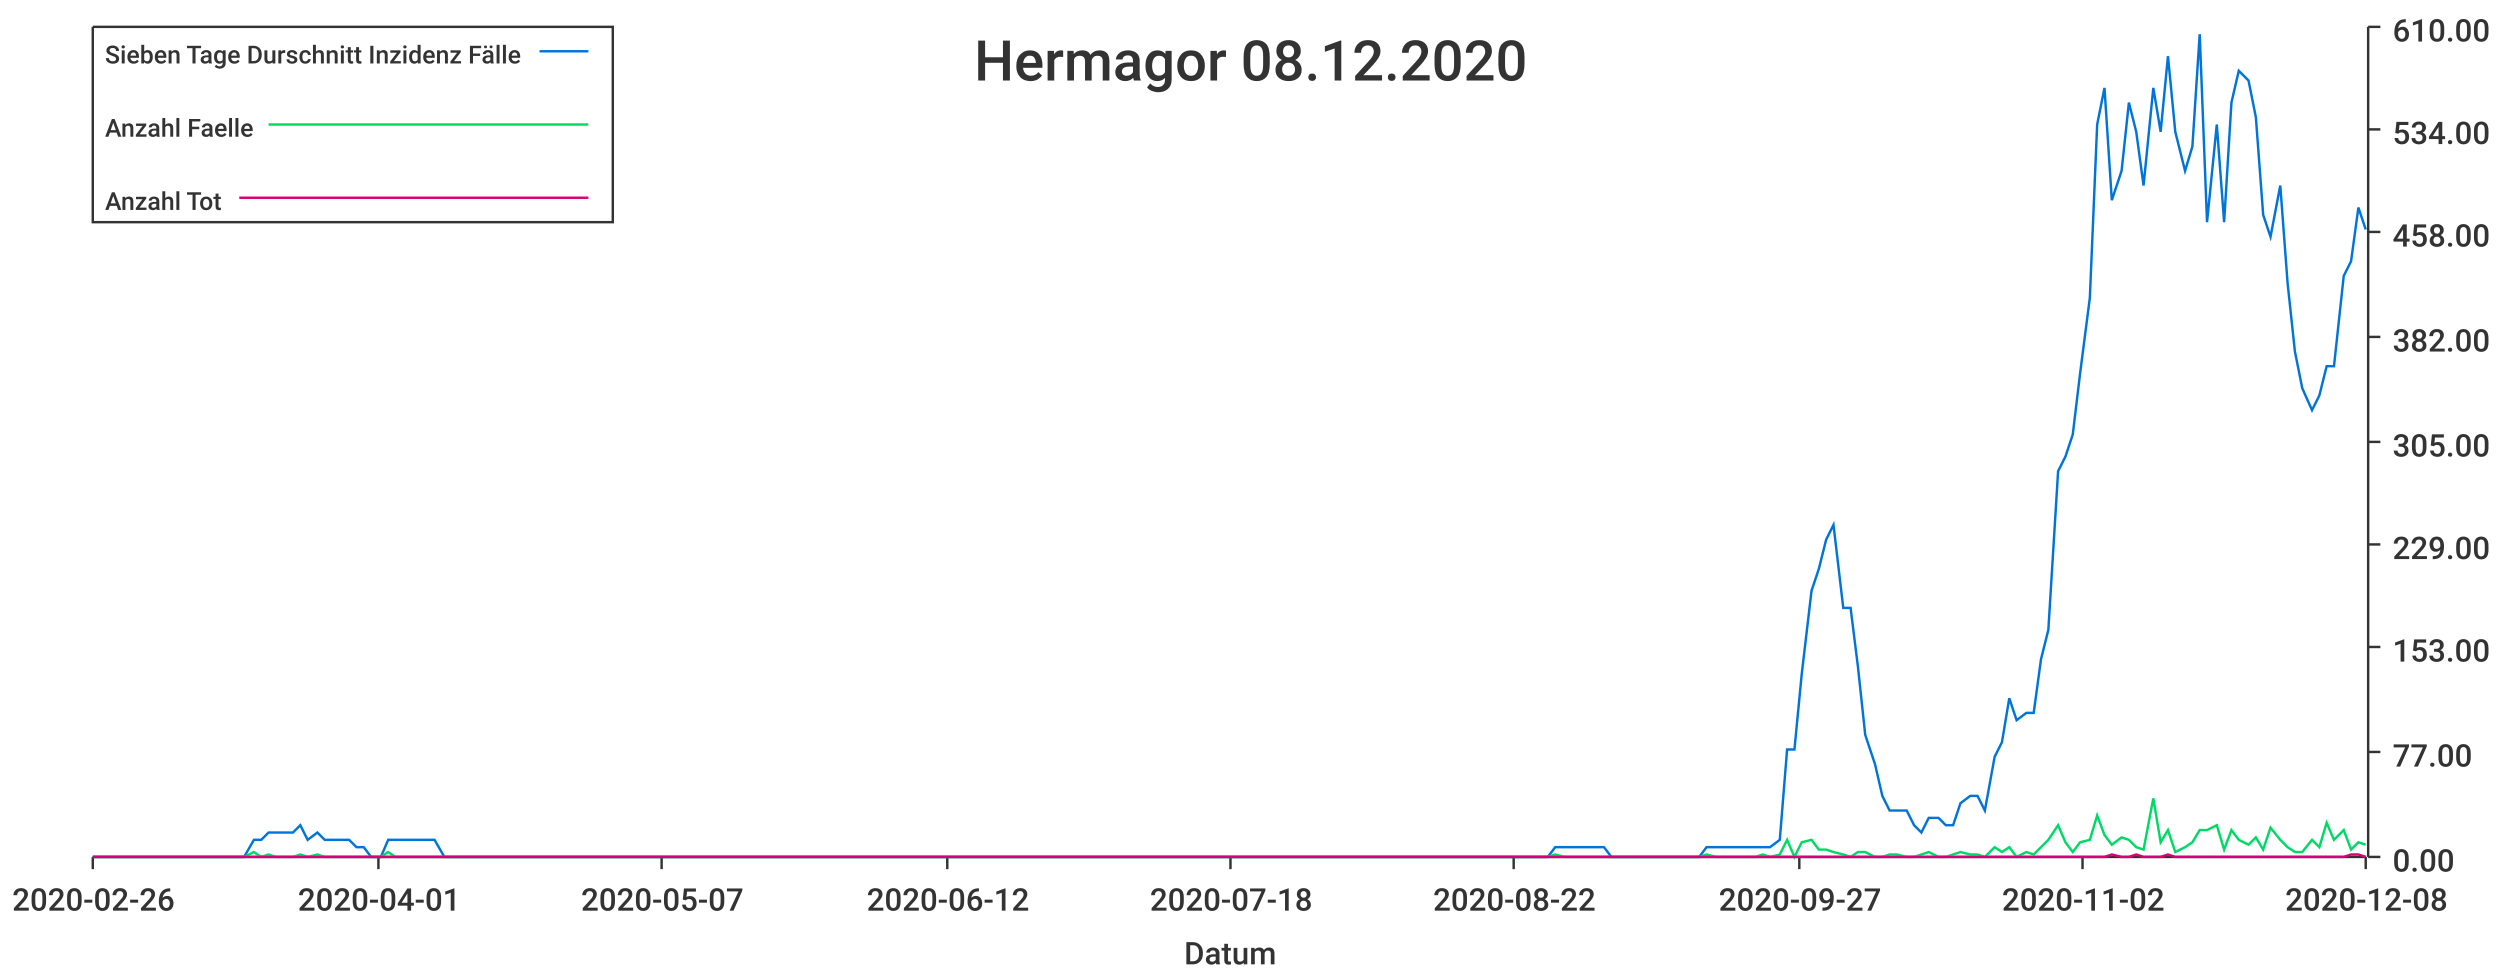
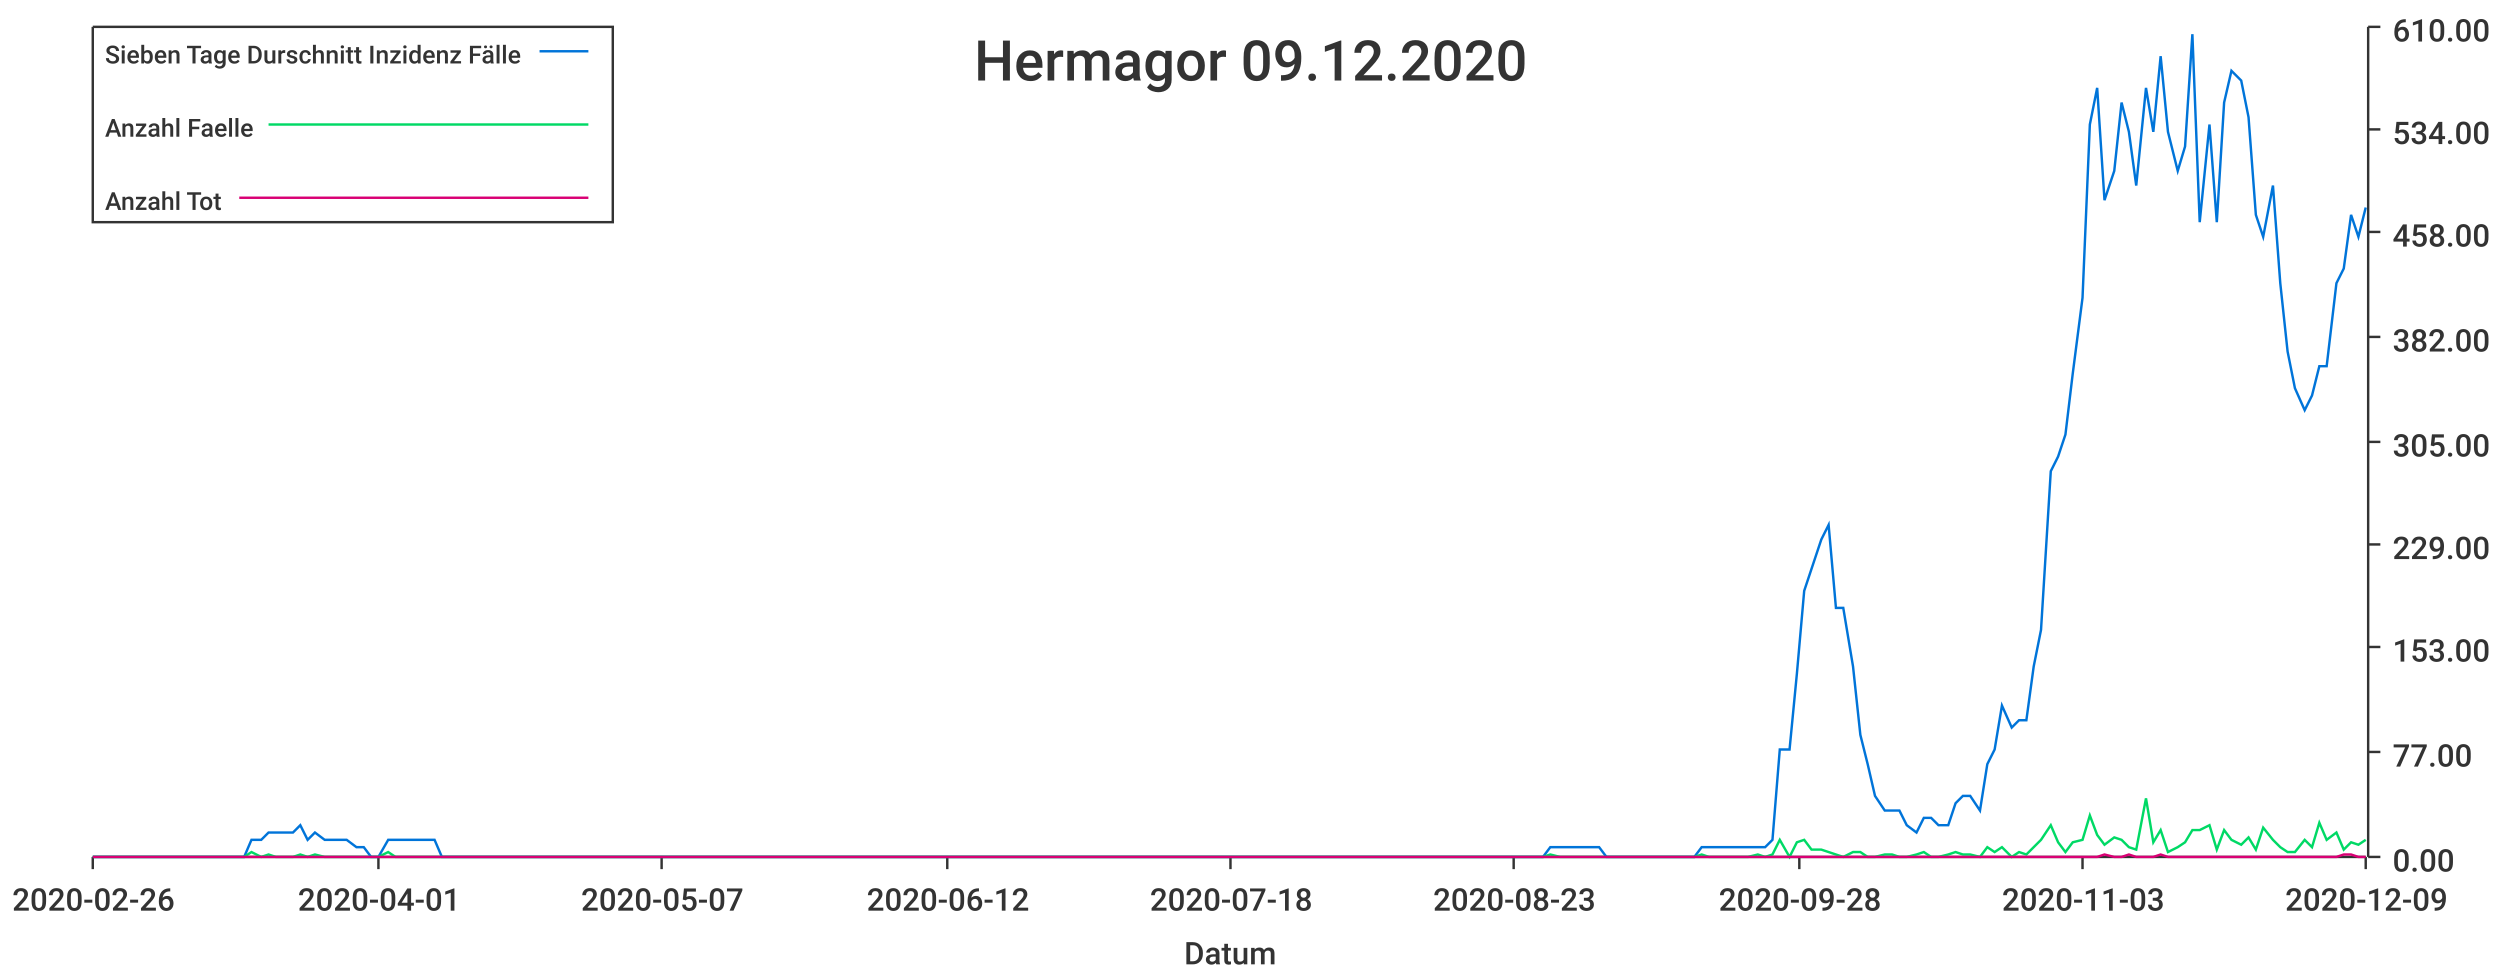
<svg xmlns="http://www.w3.org/2000/svg" width="1024" height="400">\n<path d="M 0 0 L 1024 0 L 1024 400 L 0 400 L 0 0" style="stroke-width:0;stroke:rgba(255,255,255,1.0);fill:rgba(255,255,255,1.0)" />
  <path d="M 38 11 L 969 11 L 969 351 L 38 351 L 38 11" style="stroke-width:0;stroke:rgba(255,255,255,1.0);fill:rgba(255,255,255,1.0)" />
  <path d="M 38 351 L 969 351" style="stroke-width:1;stroke:rgba(51,51,51,1.0);fill:none" />
  <path d="M 38 351 L 38 356" style="stroke-width:1;stroke:rgba(51,51,51,1.0);fill:none" />
  <text x="5" y="373" style="stroke-width:0;stroke:none;fill:rgba(51,51,51,1.0);font-size:12.8px;font-family:'Roboto Medium',sans-serif">2020-02-26</text>
  <path d="M 155 351 L 155 356" style="stroke-width:1;stroke:rgba(51,51,51,1.0);fill:none" />
  <text x="122" y="373" style="stroke-width:0;stroke:none;fill:rgba(51,51,51,1.0);font-size:12.8px;font-family:'Roboto Medium',sans-serif">2020-04-01</text>
  <path d="M 271 351 L 271 356" style="stroke-width:1;stroke:rgba(51,51,51,1.0);fill:none" />
  <text x="238" y="373" style="stroke-width:0;stroke:none;fill:rgba(51,51,51,1.0);font-size:12.8px;font-family:'Roboto Medium',sans-serif">2020-05-07</text>
  <path d="M 388 351 L 388 356" style="stroke-width:1;stroke:rgba(51,51,51,1.0);fill:none" />
  <text x="355" y="373" style="stroke-width:0;stroke:none;fill:rgba(51,51,51,1.0);font-size:12.8px;font-family:'Roboto Medium',sans-serif">2020-06-12</text>
  <path d="M 504 351 L 504 356" style="stroke-width:1;stroke:rgba(51,51,51,1.0);fill:none" />
  <text x="471" y="373" style="stroke-width:0;stroke:none;fill:rgba(51,51,51,1.0);font-size:12.8px;font-family:'Roboto Medium',sans-serif">2020-07-18</text>
  <path d="M 620 351 L 620 356" style="stroke-width:1;stroke:rgba(51,51,51,1.0);fill:none" />
-   <text x="587" y="373" style="stroke-width:0;stroke:none;fill:rgba(51,51,51,1.0);font-size:12.8px;font-family:'Roboto Medium',sans-serif">2020-08-22</text>
+   <text x="587" y="373" style="stroke-width:0;stroke:none;fill:rgba(51,51,51,1.0);font-size:12.8px;font-family:'Roboto Medium',sans-serif">2020-08-23</text>
  <path d="M 737 351 L 737 356" style="stroke-width:1;stroke:rgba(51,51,51,1.0);fill:none" />
-   <text x="704" y="373" style="stroke-width:0;stroke:none;fill:rgba(51,51,51,1.0);font-size:12.8px;font-family:'Roboto Medium',sans-serif">2020-09-27</text>
+   <text x="704" y="373" style="stroke-width:0;stroke:none;fill:rgba(51,51,51,1.0);font-size:12.8px;font-family:'Roboto Medium',sans-serif">2020-09-28</text>
  <path d="M 853 351 L 853 356" style="stroke-width:1;stroke:rgba(51,51,51,1.0);fill:none" />
-   <text x="820" y="373" style="stroke-width:0;stroke:none;fill:rgba(51,51,51,1.0);font-size:12.8px;font-family:'Roboto Medium',sans-serif">2020-11-02</text>
+   <text x="820" y="373" style="stroke-width:0;stroke:none;fill:rgba(51,51,51,1.0);font-size:12.8px;font-family:'Roboto Medium',sans-serif">2020-11-03</text>
  <path d="M 969 351 L 969 356" style="stroke-width:1;stroke:rgba(51,51,51,1.0);fill:none" />
-   <text x="936" y="373" style="stroke-width:0;stroke:none;fill:rgba(51,51,51,1.0);font-size:12.8px;font-family:'Roboto Medium',sans-serif">2020-12-08</text>
+   <text x="936" y="373" style="stroke-width:0;stroke:none;fill:rgba(51,51,51,1.0);font-size:12.8px;font-family:'Roboto Medium',sans-serif">2020-12-09</text>
  <text x="485" y="395" style="stroke-width:0;stroke:none;fill:rgba(51,51,51,1.0);font-size:12.8px;font-family:'Roboto Medium',sans-serif">Datum</text>
  <path d="M 970 351 L 970 11" style="stroke-width:1;stroke:rgba(51,51,51,1.0);fill:none" />
  <path d="M 970 351 L 975 351" style="stroke-width:1;stroke:rgba(51,51,51,1.0);fill:none" />
  <text x="980" y="357" style="stroke-width:0;stroke:none;fill:rgba(51,51,51,1.0);font-size:12.8px;font-family:'Roboto Medium',sans-serif">0.00</text>
  <path d="M 970 308 L 975 308" style="stroke-width:1;stroke:rgba(51,51,51,1.0);fill:none" />
  <text x="980" y="314" style="stroke-width:0;stroke:none;fill:rgba(51,51,51,1.0);font-size:12.8px;font-family:'Roboto Medium',sans-serif">77.00</text>
  <path d="M 970 265 L 975 265" style="stroke-width:1;stroke:rgba(51,51,51,1.0);fill:none" />
  <text x="980" y="271" style="stroke-width:0;stroke:none;fill:rgba(51,51,51,1.0);font-size:12.8px;font-family:'Roboto Medium',sans-serif">153.00</text>
  <path d="M 970 223 L 975 223" style="stroke-width:1;stroke:rgba(51,51,51,1.0);fill:none" />
  <text x="980" y="229" style="stroke-width:0;stroke:none;fill:rgba(51,51,51,1.0);font-size:12.8px;font-family:'Roboto Medium',sans-serif">229.00</text>
  <path d="M 970 181 L 975 181" style="stroke-width:1;stroke:rgba(51,51,51,1.0);fill:none" />
  <text x="980" y="187" style="stroke-width:0;stroke:none;fill:rgba(51,51,51,1.0);font-size:12.8px;font-family:'Roboto Medium',sans-serif">305.00</text>
  <path d="M 970 138 L 975 138" style="stroke-width:1;stroke:rgba(51,51,51,1.0);fill:none" />
  <text x="980" y="144" style="stroke-width:0;stroke:none;fill:rgba(51,51,51,1.0);font-size:12.8px;font-family:'Roboto Medium',sans-serif">382.00</text>
  <path d="M 970 95 L 975 95" style="stroke-width:1;stroke:rgba(51,51,51,1.0);fill:none" />
  <text x="980" y="101" style="stroke-width:0;stroke:none;fill:rgba(51,51,51,1.0);font-size:12.8px;font-family:'Roboto Medium',sans-serif">458.00</text>
  <path d="M 970 53 L 975 53" style="stroke-width:1;stroke:rgba(51,51,51,1.0);fill:none" />
  <text x="980" y="59" style="stroke-width:0;stroke:none;fill:rgba(51,51,51,1.0);font-size:12.8px;font-family:'Roboto Medium',sans-serif">534.00</text>
  <path d="M 970 11 L 975 11" style="stroke-width:1;stroke:rgba(51,51,51,1.0);fill:none" />
  <text x="980" y="17" style="stroke-width:0;stroke:none;fill:rgba(51,51,51,1.0);font-size:12.8px;font-family:'Roboto Medium',sans-serif">610.00</text>
-   <path d="M 38 351 L 42 351 L 45 351 L 48 351 L 52 351 L 55 351 L 58 351 L 61 351 L 65 351 L 68 351 L 71 351 L 74 351 L 78 351 L 81 351 L 84 351 L 87 351 L 91 351 L 94 351 L 97 351 L 100 351 L 104 344 L 107 344 L 110 341 L 113 341 L 117 341 L 120 341 L 123 338 L 126 344 L 130 341 L 133 344 L 136 344 L 139 344 L 143 344 L 146 347 L 149 347 L 152 351 L 156 351 L 159 344 L 162 344 L 165 344 L 169 344 L 172 344 L 175 344 L 178 344 L 182 351 L 185 351 L 188 351 L 191 351 L 195 351 L 198 351 L 201 351 L 205 351 L 208 351 L 211 351 L 214 351 L 218 351 L 221 351 L 224 351 L 227 351 L 231 351 L 234 351 L 237 351 L 240 351 L 244 351 L 247 351 L 250 351 L 253 351 L 257 351 L 260 351 L 263 351 L 266 351 L 270 351 L 273 351 L 276 351 L 279 351 L 283 351 L 286 351 L 289 351 L 292 351 L 296 351 L 299 351 L 302 351 L 305 351 L 309 351 L 312 351 L 315 351 L 318 351 L 322 351 L 325 351 L 328 351 L 331 351 L 335 351 L 338 351 L 341 351 L 344 351 L 348 351 L 351 351 L 354 351 L 358 351 L 361 351 L 364 351 L 367 351 L 371 351 L 374 351 L 377 351 L 380 351 L 384 351 L 387 351 L 390 351 L 393 351 L 397 351 L 400 351 L 403 351 L 406 351 L 410 351 L 413 351 L 416 351 L 419 351 L 423 351 L 426 351 L 429 351 L 432 351 L 436 351 L 439 351 L 442 351 L 445 351 L 449 351 L 452 351 L 455 351 L 458 351 L 462 351 L 465 351 L 468 351 L 471 351 L 475 351 L 478 351 L 481 351 L 484 351 L 488 351 L 491 351 L 494 351 L 497 351 L 501 351 L 504 351 L 507 351 L 511 351 L 514 351 L 517 351 L 520 351 L 524 351 L 527 351 L 530 351 L 533 351 L 537 351 L 540 351 L 543 351 L 546 351 L 550 351 L 553 351 L 556 351 L 559 351 L 563 351 L 566 351 L 569 351 L 572 351 L 576 351 L 579 351 L 582 351 L 585 351 L 589 351 L 592 351 L 595 351 L 598 351 L 602 351 L 605 351 L 608 351 L 611 351 L 615 351 L 618 351 L 621 351 L 624 351 L 628 351 L 631 351 L 634 351 L 637 347 L 641 347 L 644 347 L 647 347 L 650 347 L 654 347 L 657 347 L 660 351 L 664 351 L 667 351 L 670 351 L 673 351 L 677 351 L 680 351 L 683 351 L 686 351 L 690 351 L 693 351 L 696 351 L 699 347 L 703 347 L 706 347 L 709 347 L 712 347 L 716 347 L 719 347 L 722 347 L 725 347 L 729 344 L 732 307 L 735 307 L 738 276 L 742 242 L 745 233 L 748 221 L 751 215 L 755 249 L 758 249 L 761 273 L 764 301 L 768 313 L 771 326 L 774 332 L 777 332 L 781 332 L 784 338 L 787 341 L 790 335 L 794 335 L 797 338 L 800 338 L 803 329 L 807 326 L 810 326 L 813 332 L 817 310 L 820 304 L 823 286 L 826 295 L 830 292 L 833 292 L 836 270 L 839 258 L 843 193 L 846 187 L 849 178 L 852 153 L 856 122 L 859 51 L 862 36 L 865 82 L 869 70 L 872 42 L 875 54 L 878 76 L 882 36 L 885 54 L 888 23 L 891 54 L 895 70 L 898 60 L 901 14 L 904 91 L 908 51 L 911 91 L 914 42 L 917 29 L 921 33 L 924 48 L 927 88 L 930 97 L 934 76 L 937 116 L 940 144 L 943 159 L 947 168 L 950 162 L 953 150 L 956 150 L 960 113 L 963 107 L 966 85 L 969 94" style="stroke-width:1;stroke:rgba(0,116,217,1.0);fill:none" />
-   <path d="M 38 351 L 42 351 L 45 351 L 48 351 L 52 351 L 55 351 L 58 351 L 61 351 L 65 351 L 68 351 L 71 351 L 74 351 L 78 351 L 81 351 L 84 351 L 87 351 L 91 351 L 94 351 L 97 351 L 100 351 L 104 349 L 107 351 L 110 350 L 113 351 L 117 351 L 120 351 L 123 350 L 126 351 L 130 350 L 133 351 L 136 351 L 139 351 L 143 351 L 146 351 L 149 351 L 152 351 L 156 351 L 159 349 L 162 351 L 165 351 L 169 351 L 172 351 L 175 351 L 178 351 L 182 351 L 185 351 L 188 351 L 191 351 L 195 351 L 198 351 L 201 351 L 205 351 L 208 351 L 211 351 L 214 351 L 218 351 L 221 351 L 224 351 L 227 351 L 231 351 L 234 351 L 237 351 L 240 351 L 244 351 L 247 351 L 250 351 L 253 351 L 257 351 L 260 351 L 263 351 L 266 351 L 270 351 L 273 351 L 276 351 L 279 351 L 283 351 L 286 351 L 289 351 L 292 351 L 296 351 L 299 351 L 302 351 L 305 351 L 309 351 L 312 351 L 315 351 L 318 351 L 322 351 L 325 351 L 328 351 L 331 351 L 335 351 L 338 351 L 341 351 L 344 351 L 348 351 L 351 351 L 354 351 L 358 351 L 361 351 L 364 351 L 367 351 L 371 351 L 374 351 L 377 351 L 380 351 L 384 351 L 387 351 L 390 351 L 393 351 L 397 351 L 400 351 L 403 351 L 406 351 L 410 351 L 413 351 L 416 351 L 419 351 L 423 351 L 426 351 L 429 351 L 432 351 L 436 351 L 439 351 L 442 351 L 445 351 L 449 351 L 452 351 L 455 351 L 458 351 L 462 351 L 465 351 L 468 351 L 471 351 L 475 351 L 478 351 L 481 351 L 484 351 L 488 351 L 491 351 L 494 351 L 497 351 L 501 351 L 504 351 L 507 351 L 511 351 L 514 351 L 517 351 L 520 351 L 524 351 L 527 351 L 530 351 L 533 351 L 537 351 L 540 351 L 543 351 L 546 351 L 550 351 L 553 351 L 556 351 L 559 351 L 563 351 L 566 351 L 569 351 L 572 351 L 576 351 L 579 351 L 582 351 L 585 351 L 589 351 L 592 351 L 595 351 L 598 351 L 602 351 L 605 351 L 608 351 L 611 351 L 615 351 L 618 351 L 621 351 L 624 351 L 628 351 L 631 351 L 634 351 L 637 350 L 641 351 L 644 351 L 647 351 L 650 351 L 654 351 L 657 351 L 660 351 L 664 351 L 667 351 L 670 351 L 673 351 L 677 351 L 680 351 L 683 351 L 686 351 L 690 351 L 693 351 L 696 351 L 699 350 L 703 351 L 706 351 L 709 351 L 712 351 L 716 351 L 719 351 L 722 350 L 725 351 L 729 350 L 732 344 L 735 351 L 738 345 L 742 344 L 745 348 L 748 348 L 751 349 L 755 350 L 758 351 L 761 349 L 764 349 L 768 351 L 771 351 L 774 350 L 777 350 L 781 351 L 784 351 L 787 350 L 790 349 L 794 351 L 797 351 L 800 350 L 803 349 L 807 350 L 810 350 L 813 351 L 817 347 L 820 349 L 823 347 L 826 351 L 830 349 L 833 350 L 836 347 L 839 344 L 843 338 L 846 345 L 849 349 L 852 345 L 856 344 L 859 334 L 862 342 L 865 346 L 869 343 L 872 344 L 875 347 L 878 348 L 882 327 L 885 345 L 888 340 L 891 349 L 895 347 L 898 345 L 901 340 L 904 340 L 908 338 L 911 348 L 914 340 L 917 344 L 921 346 L 924 343 L 927 348 L 930 339 L 934 344 L 937 347 L 940 349 L 943 349 L 947 344 L 950 347 L 953 337 L 956 344 L 960 340 L 963 348 L 966 345 L 969 346" style="stroke-width:1;stroke:rgba(0,217,101,1.0);fill:none" />
-   <path d="M 38 351 L 42 351 L 45 351 L 48 351 L 52 351 L 55 351 L 58 351 L 61 351 L 65 351 L 68 351 L 71 351 L 74 351 L 78 351 L 81 351 L 84 351 L 87 351 L 91 351 L 94 351 L 97 351 L 100 351 L 104 351 L 107 351 L 110 351 L 113 351 L 117 351 L 120 351 L 123 351 L 126 351 L 130 351 L 133 351 L 136 351 L 139 351 L 143 351 L 146 351 L 149 351 L 152 351 L 156 351 L 159 351 L 162 351 L 165 351 L 169 351 L 172 351 L 175 351 L 178 351 L 182 351 L 185 351 L 188 351 L 191 351 L 195 351 L 198 351 L 201 351 L 205 351 L 208 351 L 211 351 L 214 351 L 218 351 L 221 351 L 224 351 L 227 351 L 231 351 L 234 351 L 237 351 L 240 351 L 244 351 L 247 351 L 250 351 L 253 351 L 257 351 L 260 351 L 263 351 L 266 351 L 270 351 L 273 351 L 276 351 L 279 351 L 283 351 L 286 351 L 289 351 L 292 351 L 296 351 L 299 351 L 302 351 L 305 351 L 309 351 L 312 351 L 315 351 L 318 351 L 322 351 L 325 351 L 328 351 L 331 351 L 335 351 L 338 351 L 341 351 L 344 351 L 348 351 L 351 351 L 354 351 L 358 351 L 361 351 L 364 351 L 367 351 L 371 351 L 374 351 L 377 351 L 380 351 L 384 351 L 387 351 L 390 351 L 393 351 L 397 351 L 400 351 L 403 351 L 406 351 L 410 351 L 413 351 L 416 351 L 419 351 L 423 351 L 426 351 L 429 351 L 432 351 L 436 351 L 439 351 L 442 351 L 445 351 L 449 351 L 452 351 L 455 351 L 458 351 L 462 351 L 465 351 L 468 351 L 471 351 L 475 351 L 478 351 L 481 351 L 484 351 L 488 351 L 491 351 L 494 351 L 497 351 L 501 351 L 504 351 L 507 351 L 511 351 L 514 351 L 517 351 L 520 351 L 524 351 L 527 351 L 530 351 L 533 351 L 537 351 L 540 351 L 543 351 L 546 351 L 550 351 L 553 351 L 556 351 L 559 351 L 563 351 L 566 351 L 569 351 L 572 351 L 576 351 L 579 351 L 582 351 L 585 351 L 589 351 L 592 351 L 595 351 L 598 351 L 602 351 L 605 351 L 608 351 L 611 351 L 615 351 L 618 351 L 621 351 L 624 351 L 628 351 L 631 351 L 634 351 L 637 351 L 641 351 L 644 351 L 647 351 L 650 351 L 654 351 L 657 351 L 660 351 L 664 351 L 667 351 L 670 351 L 673 351 L 677 351 L 680 351 L 683 351 L 686 351 L 690 351 L 693 351 L 696 351 L 699 351 L 703 351 L 706 351 L 709 351 L 712 351 L 716 351 L 719 351 L 722 351 L 725 351 L 729 351 L 732 351 L 735 351 L 738 351 L 742 351 L 745 351 L 748 351 L 751 351 L 755 351 L 758 351 L 761 351 L 764 351 L 768 351 L 771 351 L 774 351 L 777 351 L 781 351 L 784 351 L 787 351 L 790 351 L 794 351 L 797 351 L 800 351 L 803 351 L 807 351 L 810 351 L 813 351 L 817 351 L 820 351 L 823 351 L 826 351 L 830 351 L 833 351 L 836 351 L 839 351 L 843 351 L 846 351 L 849 351 L 852 351 L 856 351 L 859 351 L 862 351 L 865 350 L 869 351 L 872 351 L 875 350 L 878 351 L 882 351 L 885 351 L 888 350 L 891 351 L 895 351 L 898 351 L 901 351 L 904 351 L 908 351 L 911 351 L 914 351 L 917 351 L 921 351 L 924 351 L 927 351 L 930 351 L 934 351 L 937 351 L 940 351 L 943 351 L 947 351 L 950 351 L 953 351 L 956 351 L 960 351 L 963 350 L 966 350 L 969 351" style="stroke-width:1;stroke:rgba(217,0,116,1.0);fill:none" />
-   <text x="399" y="33" style="stroke-width:0;stroke:none;fill:rgba(51,51,51,1.0);font-size:23.0px;font-family:'Roboto Medium',sans-serif">Hermagor 08.12.2020</text>
+   <path d="M 38 351 L 42 351 L 45 351 L 48 351 L 51 351 L 55 351 L 58 351 L 61 351 L 64 351 L 68 351 L 71 351 L 74 351 L 77 351 L 81 351 L 84 351 L 87 351 L 90 351 L 94 351 L 97 351 L 100 351 L 103 344 L 107 344 L 110 341 L 113 341 L 116 341 L 120 341 L 123 338 L 126 344 L 129 341 L 133 344 L 136 344 L 139 344 L 142 344 L 146 347 L 149 347 L 152 351 L 155 351 L 159 344 L 162 344 L 165 344 L 168 344 L 171 344 L 175 344 L 178 344 L 181 351 L 184 351 L 188 351 L 191 351 L 194 351 L 197 351 L 201 351 L 204 351 L 207 351 L 210 351 L 214 351 L 217 351 L 220 351 L 223 351 L 227 351 L 230 351 L 233 351 L 236 351 L 240 351 L 243 351 L 246 351 L 249 351 L 253 351 L 256 351 L 259 351 L 262 351 L 266 351 L 269 351 L 272 351 L 275 351 L 279 351 L 282 351 L 285 351 L 288 351 L 292 351 L 295 351 L 298 351 L 301 351 L 304 351 L 308 351 L 311 351 L 314 351 L 317 351 L 321 351 L 324 351 L 327 351 L 330 351 L 334 351 L 337 351 L 340 351 L 343 351 L 347 351 L 350 351 L 353 351 L 356 351 L 360 351 L 363 351 L 366 351 L 369 351 L 373 351 L 376 351 L 379 351 L 382 351 L 386 351 L 389 351 L 392 351 L 395 351 L 399 351 L 402 351 L 405 351 L 408 351 L 412 351 L 415 351 L 418 351 L 421 351 L 425 351 L 428 351 L 431 351 L 434 351 L 437 351 L 441 351 L 444 351 L 447 351 L 450 351 L 454 351 L 457 351 L 460 351 L 463 351 L 467 351 L 470 351 L 473 351 L 476 351 L 480 351 L 483 351 L 486 351 L 489 351 L 493 351 L 496 351 L 499 351 L 502 351 L 506 351 L 509 351 L 512 351 L 515 351 L 519 351 L 522 351 L 525 351 L 528 351 L 532 351 L 535 351 L 538 351 L 541 351 L 545 351 L 548 351 L 551 351 L 554 351 L 558 351 L 561 351 L 564 351 L 567 351 L 570 351 L 574 351 L 577 351 L 580 351 L 583 351 L 587 351 L 590 351 L 593 351 L 596 351 L 600 351 L 603 351 L 606 351 L 609 351 L 613 351 L 616 351 L 619 351 L 622 351 L 626 351 L 629 351 L 632 351 L 635 347 L 639 347 L 642 347 L 645 347 L 648 347 L 652 347 L 655 347 L 658 351 L 661 351 L 665 351 L 668 351 L 671 351 L 674 351 L 678 351 L 681 351 L 684 351 L 687 351 L 691 351 L 694 351 L 697 347 L 700 347 L 703 347 L 707 347 L 710 347 L 713 347 L 716 347 L 720 347 L 723 347 L 726 344 L 729 307 L 733 307 L 736 276 L 739 242 L 742 233 L 746 221 L 749 215 L 752 249 L 755 249 L 759 273 L 762 301 L 765 313 L 768 326 L 772 332 L 775 332 L 778 332 L 781 338 L 785 341 L 788 335 L 791 335 L 794 338 L 798 338 L 801 329 L 804 326 L 807 326 L 811 332 L 814 313 L 817 307 L 820 289 L 824 298 L 827 295 L 830 295 L 833 273 L 836 258 L 840 193 L 843 187 L 846 178 L 849 153 L 853 122 L 856 51 L 859 36 L 862 82 L 866 70 L 869 42 L 872 54 L 875 76 L 879 36 L 882 54 L 885 23 L 888 54 L 892 70 L 895 60 L 898 14 L 901 91 L 905 51 L 908 91 L 911 42 L 914 29 L 918 33 L 921 48 L 924 88 L 927 97 L 931 76 L 934 116 L 937 144 L 940 159 L 944 168 L 947 162 L 950 150 L 953 150 L 957 116 L 960 110 L 963 88 L 966 97 L 969 85" style="stroke-width:1;stroke:rgba(0,116,217,1.0);fill:none" />
+   <path d="M 38 351 L 42 351 L 45 351 L 48 351 L 51 351 L 55 351 L 58 351 L 61 351 L 64 351 L 68 351 L 71 351 L 74 351 L 77 351 L 81 351 L 84 351 L 87 351 L 90 351 L 94 351 L 97 351 L 100 351 L 103 349 L 107 351 L 110 350 L 113 351 L 116 351 L 120 351 L 123 350 L 126 351 L 129 350 L 133 351 L 136 351 L 139 351 L 142 351 L 146 351 L 149 351 L 152 351 L 155 351 L 159 349 L 162 351 L 165 351 L 168 351 L 171 351 L 175 351 L 178 351 L 181 351 L 184 351 L 188 351 L 191 351 L 194 351 L 197 351 L 201 351 L 204 351 L 207 351 L 210 351 L 214 351 L 217 351 L 220 351 L 223 351 L 227 351 L 230 351 L 233 351 L 236 351 L 240 351 L 243 351 L 246 351 L 249 351 L 253 351 L 256 351 L 259 351 L 262 351 L 266 351 L 269 351 L 272 351 L 275 351 L 279 351 L 282 351 L 285 351 L 288 351 L 292 351 L 295 351 L 298 351 L 301 351 L 304 351 L 308 351 L 311 351 L 314 351 L 317 351 L 321 351 L 324 351 L 327 351 L 330 351 L 334 351 L 337 351 L 340 351 L 343 351 L 347 351 L 350 351 L 353 351 L 356 351 L 360 351 L 363 351 L 366 351 L 369 351 L 373 351 L 376 351 L 379 351 L 382 351 L 386 351 L 389 351 L 392 351 L 395 351 L 399 351 L 402 351 L 405 351 L 408 351 L 412 351 L 415 351 L 418 351 L 421 351 L 425 351 L 428 351 L 431 351 L 434 351 L 437 351 L 441 351 L 444 351 L 447 351 L 450 351 L 454 351 L 457 351 L 460 351 L 463 351 L 467 351 L 470 351 L 473 351 L 476 351 L 480 351 L 483 351 L 486 351 L 489 351 L 493 351 L 496 351 L 499 351 L 502 351 L 506 351 L 509 351 L 512 351 L 515 351 L 519 351 L 522 351 L 525 351 L 528 351 L 532 351 L 535 351 L 538 351 L 541 351 L 545 351 L 548 351 L 551 351 L 554 351 L 558 351 L 561 351 L 564 351 L 567 351 L 570 351 L 574 351 L 577 351 L 580 351 L 583 351 L 587 351 L 590 351 L 593 351 L 596 351 L 600 351 L 603 351 L 606 351 L 609 351 L 613 351 L 616 351 L 619 351 L 622 351 L 626 351 L 629 351 L 632 351 L 635 350 L 639 351 L 642 351 L 645 351 L 648 351 L 652 351 L 655 351 L 658 351 L 661 351 L 665 351 L 668 351 L 671 351 L 674 351 L 678 351 L 681 351 L 684 351 L 687 351 L 691 351 L 694 351 L 697 350 L 700 351 L 703 351 L 707 351 L 710 351 L 713 351 L 716 351 L 720 350 L 723 351 L 726 350 L 729 344 L 733 351 L 736 345 L 739 344 L 742 348 L 746 348 L 749 349 L 752 350 L 755 351 L 759 349 L 762 349 L 765 351 L 768 351 L 772 350 L 775 350 L 778 351 L 781 351 L 785 350 L 788 349 L 791 351 L 794 351 L 798 350 L 801 349 L 804 350 L 807 350 L 811 351 L 814 347 L 817 349 L 820 347 L 824 351 L 827 349 L 830 350 L 833 347 L 836 344 L 840 338 L 843 345 L 846 349 L 849 345 L 853 344 L 856 334 L 859 342 L 862 346 L 866 343 L 869 344 L 872 347 L 875 348 L 879 327 L 882 345 L 885 340 L 888 349 L 892 347 L 895 345 L 898 340 L 901 340 L 905 338 L 908 348 L 911 340 L 914 344 L 918 346 L 921 343 L 924 348 L 927 339 L 931 344 L 934 347 L 937 349 L 940 349 L 944 344 L 947 347 L 950 337 L 953 344 L 957 341 L 960 348 L 963 345 L 966 346 L 969 344" style="stroke-width:1;stroke:rgba(0,217,101,1.0);fill:none" />
+   <path d="M 38 351 L 42 351 L 45 351 L 48 351 L 51 351 L 55 351 L 58 351 L 61 351 L 64 351 L 68 351 L 71 351 L 74 351 L 77 351 L 81 351 L 84 351 L 87 351 L 90 351 L 94 351 L 97 351 L 100 351 L 103 351 L 107 351 L 110 351 L 113 351 L 116 351 L 120 351 L 123 351 L 126 351 L 129 351 L 133 351 L 136 351 L 139 351 L 142 351 L 146 351 L 149 351 L 152 351 L 155 351 L 159 351 L 162 351 L 165 351 L 168 351 L 171 351 L 175 351 L 178 351 L 181 351 L 184 351 L 188 351 L 191 351 L 194 351 L 197 351 L 201 351 L 204 351 L 207 351 L 210 351 L 214 351 L 217 351 L 220 351 L 223 351 L 227 351 L 230 351 L 233 351 L 236 351 L 240 351 L 243 351 L 246 351 L 249 351 L 253 351 L 256 351 L 259 351 L 262 351 L 266 351 L 269 351 L 272 351 L 275 351 L 279 351 L 282 351 L 285 351 L 288 351 L 292 351 L 295 351 L 298 351 L 301 351 L 304 351 L 308 351 L 311 351 L 314 351 L 317 351 L 321 351 L 324 351 L 327 351 L 330 351 L 334 351 L 337 351 L 340 351 L 343 351 L 347 351 L 350 351 L 353 351 L 356 351 L 360 351 L 363 351 L 366 351 L 369 351 L 373 351 L 376 351 L 379 351 L 382 351 L 386 351 L 389 351 L 392 351 L 395 351 L 399 351 L 402 351 L 405 351 L 408 351 L 412 351 L 415 351 L 418 351 L 421 351 L 425 351 L 428 351 L 431 351 L 434 351 L 437 351 L 441 351 L 444 351 L 447 351 L 450 351 L 454 351 L 457 351 L 460 351 L 463 351 L 467 351 L 470 351 L 473 351 L 476 351 L 480 351 L 483 351 L 486 351 L 489 351 L 493 351 L 496 351 L 499 351 L 502 351 L 506 351 L 509 351 L 512 351 L 515 351 L 519 351 L 522 351 L 525 351 L 528 351 L 532 351 L 535 351 L 538 351 L 541 351 L 545 351 L 548 351 L 551 351 L 554 351 L 558 351 L 561 351 L 564 351 L 567 351 L 570 351 L 574 351 L 577 351 L 580 351 L 583 351 L 587 351 L 590 351 L 593 351 L 596 351 L 600 351 L 603 351 L 606 351 L 609 351 L 613 351 L 616 351 L 619 351 L 622 351 L 626 351 L 629 351 L 632 351 L 635 351 L 639 351 L 642 351 L 645 351 L 648 351 L 652 351 L 655 351 L 658 351 L 661 351 L 665 351 L 668 351 L 671 351 L 674 351 L 678 351 L 681 351 L 684 351 L 687 351 L 691 351 L 694 351 L 697 351 L 700 351 L 703 351 L 707 351 L 710 351 L 713 351 L 716 351 L 720 351 L 723 351 L 726 351 L 729 351 L 733 351 L 736 351 L 739 351 L 742 351 L 746 351 L 749 351 L 752 351 L 755 351 L 759 351 L 762 351 L 765 351 L 768 351 L 772 351 L 775 351 L 778 351 L 781 351 L 785 351 L 788 351 L 791 351 L 794 351 L 798 351 L 801 351 L 804 351 L 807 351 L 811 351 L 814 351 L 817 351 L 820 351 L 824 351 L 827 351 L 830 351 L 833 351 L 836 351 L 840 351 L 843 351 L 846 351 L 849 351 L 853 351 L 856 351 L 859 351 L 862 350 L 866 351 L 869 351 L 872 350 L 875 351 L 879 351 L 882 351 L 885 350 L 888 351 L 892 351 L 895 351 L 898 351 L 901 351 L 905 351 L 908 351 L 911 351 L 914 351 L 918 351 L 921 351 L 924 351 L 927 351 L 931 351 L 934 351 L 937 351 L 940 351 L 944 351 L 947 351 L 950 351 L 953 351 L 957 351 L 960 350 L 963 350 L 966 351 L 969 351" style="stroke-width:1;stroke:rgba(217,0,116,1.0);fill:none" />
+   <text x="399" y="33" style="stroke-width:0;stroke:none;fill:rgba(51,51,51,1.0);font-size:23.0px;font-family:'Roboto Medium',sans-serif">Hermagor 09.12.2020</text>
  <path d="M 38 11 L 251 11 L 251 91 L 38 91 L 38 11" style="stroke-width:1;stroke:rgba(51,51,51,1.0);fill:rgba(255,255,255,1.0)" />
  <text x="43" y="26" style="stroke-width:0;stroke:none;fill:rgba(51,51,51,1.0);font-size:10.2px;font-family:'Roboto Medium',sans-serif">Sieben Tage Durschnitt Inzidenz Fälle</text>
  <path d="M 221 21 L 241 21" style="stroke-width:1;stroke:rgba(0,116,217,1.0);fill:none" />
  <text x="43" y="56" style="stroke-width:0;stroke:none;fill:rgba(51,51,51,1.0);font-size:10.2px;font-family:'Roboto Medium',sans-serif">Anzahl Faelle</text>
  <path d="M 110 51 L 241 51" style="stroke-width:1;stroke:rgba(0,217,101,1.0);fill:none" />
  <text x="43" y="86" style="stroke-width:0;stroke:none;fill:rgba(51,51,51,1.0);font-size:10.2px;font-family:'Roboto Medium',sans-serif">Anzahl Tot</text>
  <path d="M 98 81 L 241 81" style="stroke-width:1;stroke:rgba(217,0,116,1.0);fill:none" />
</svg>
